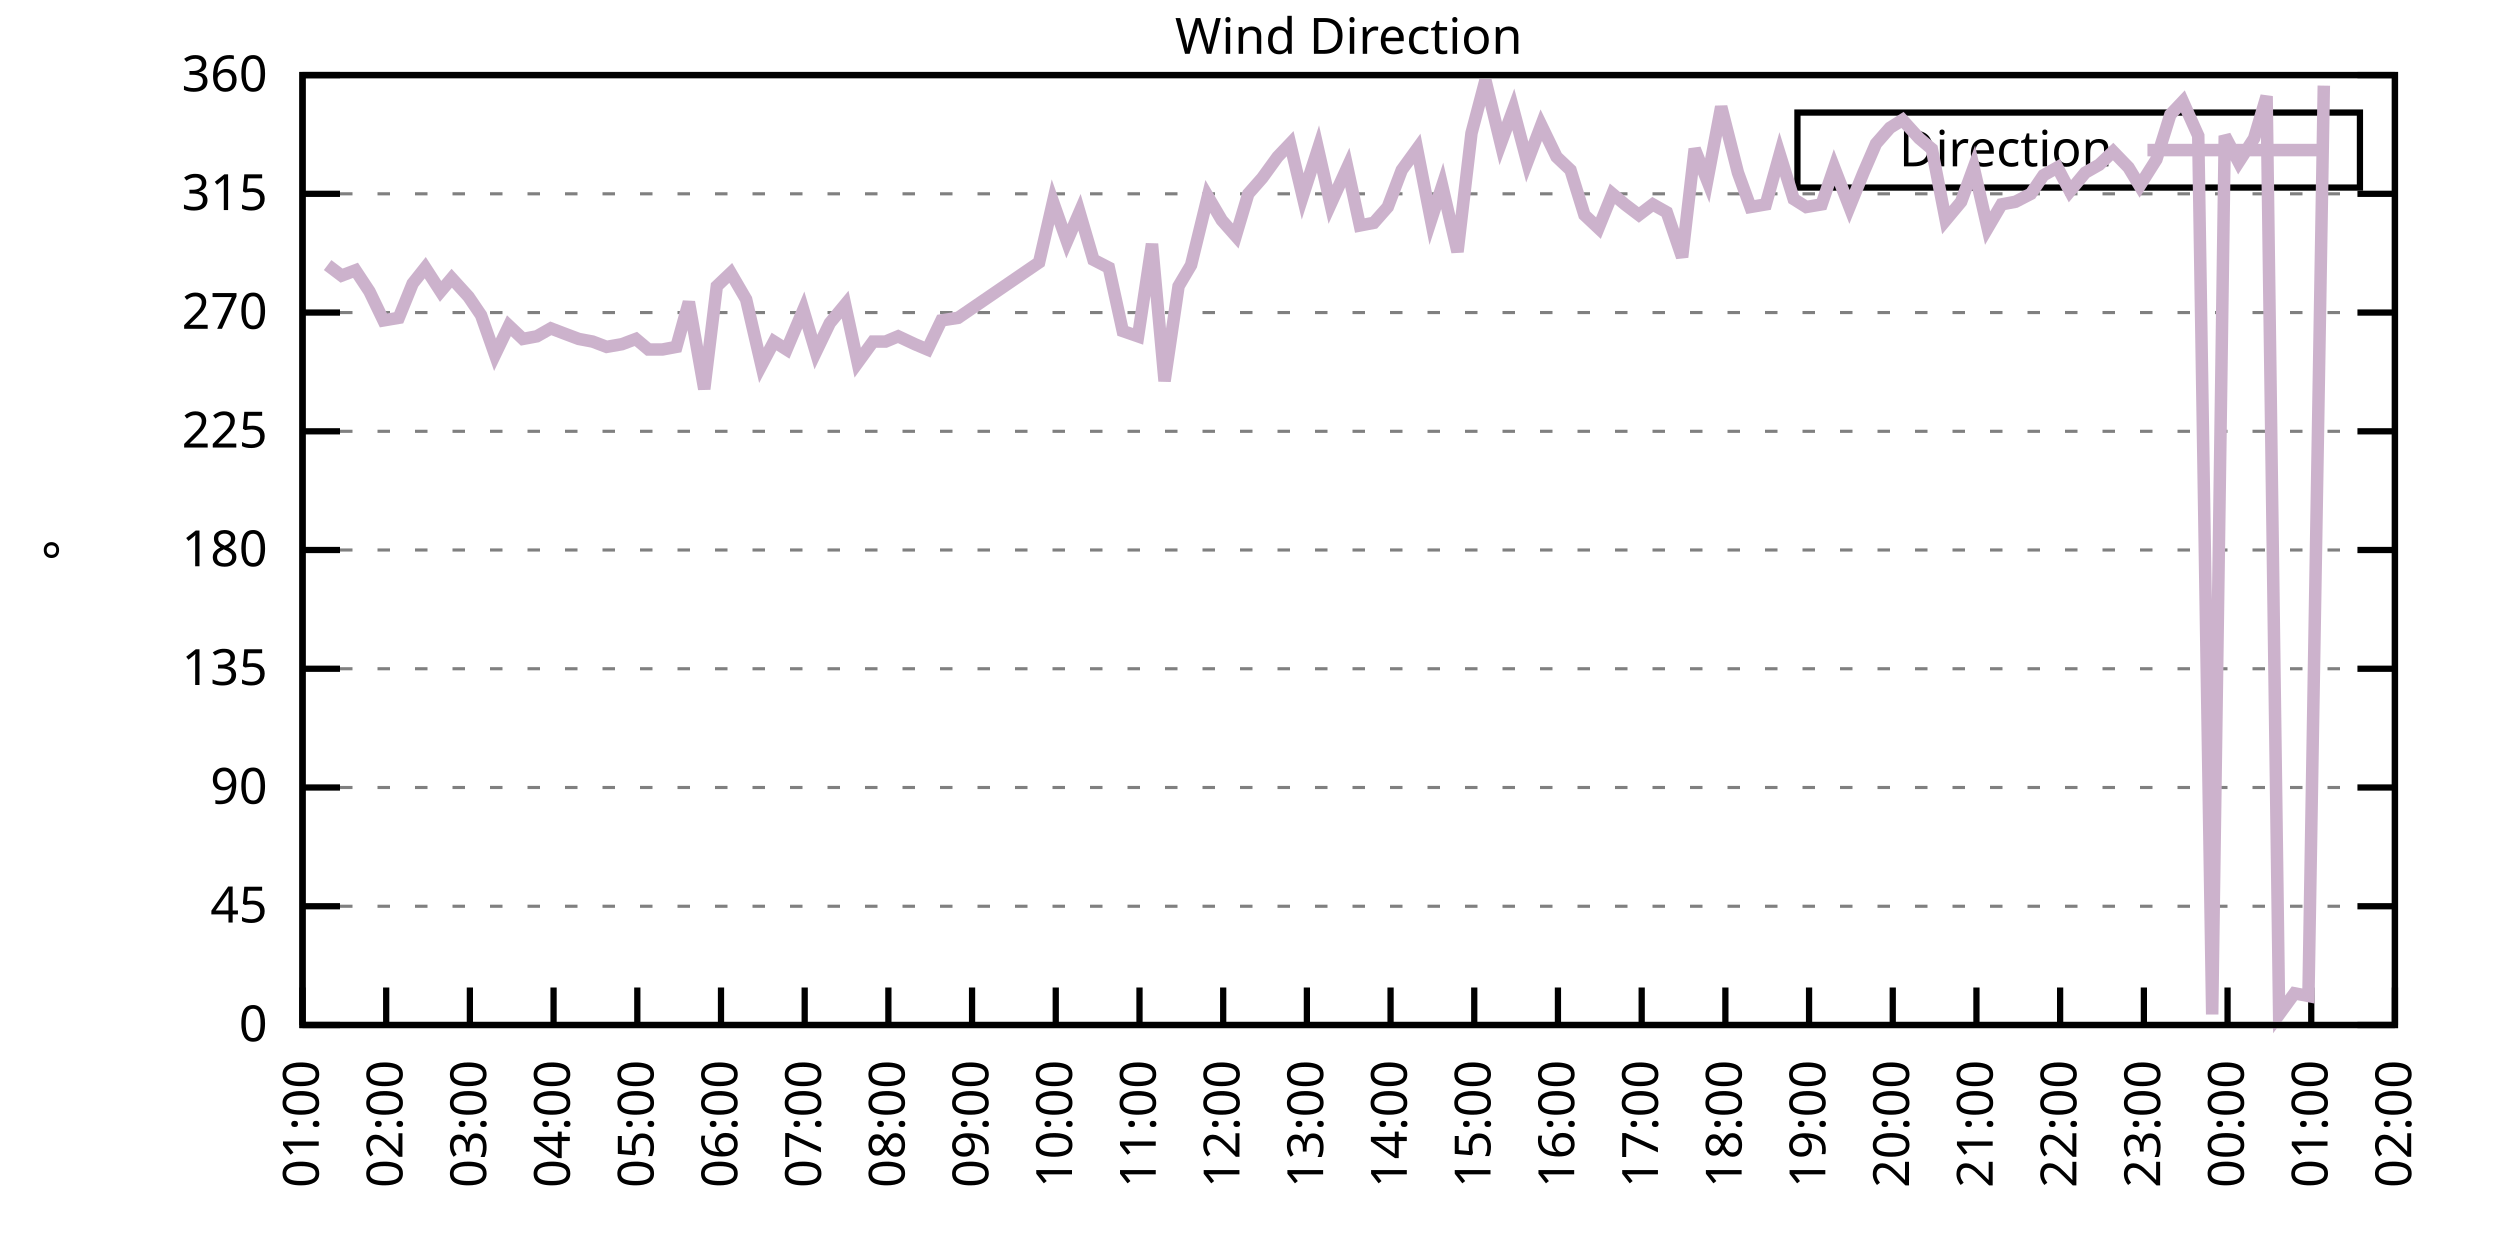
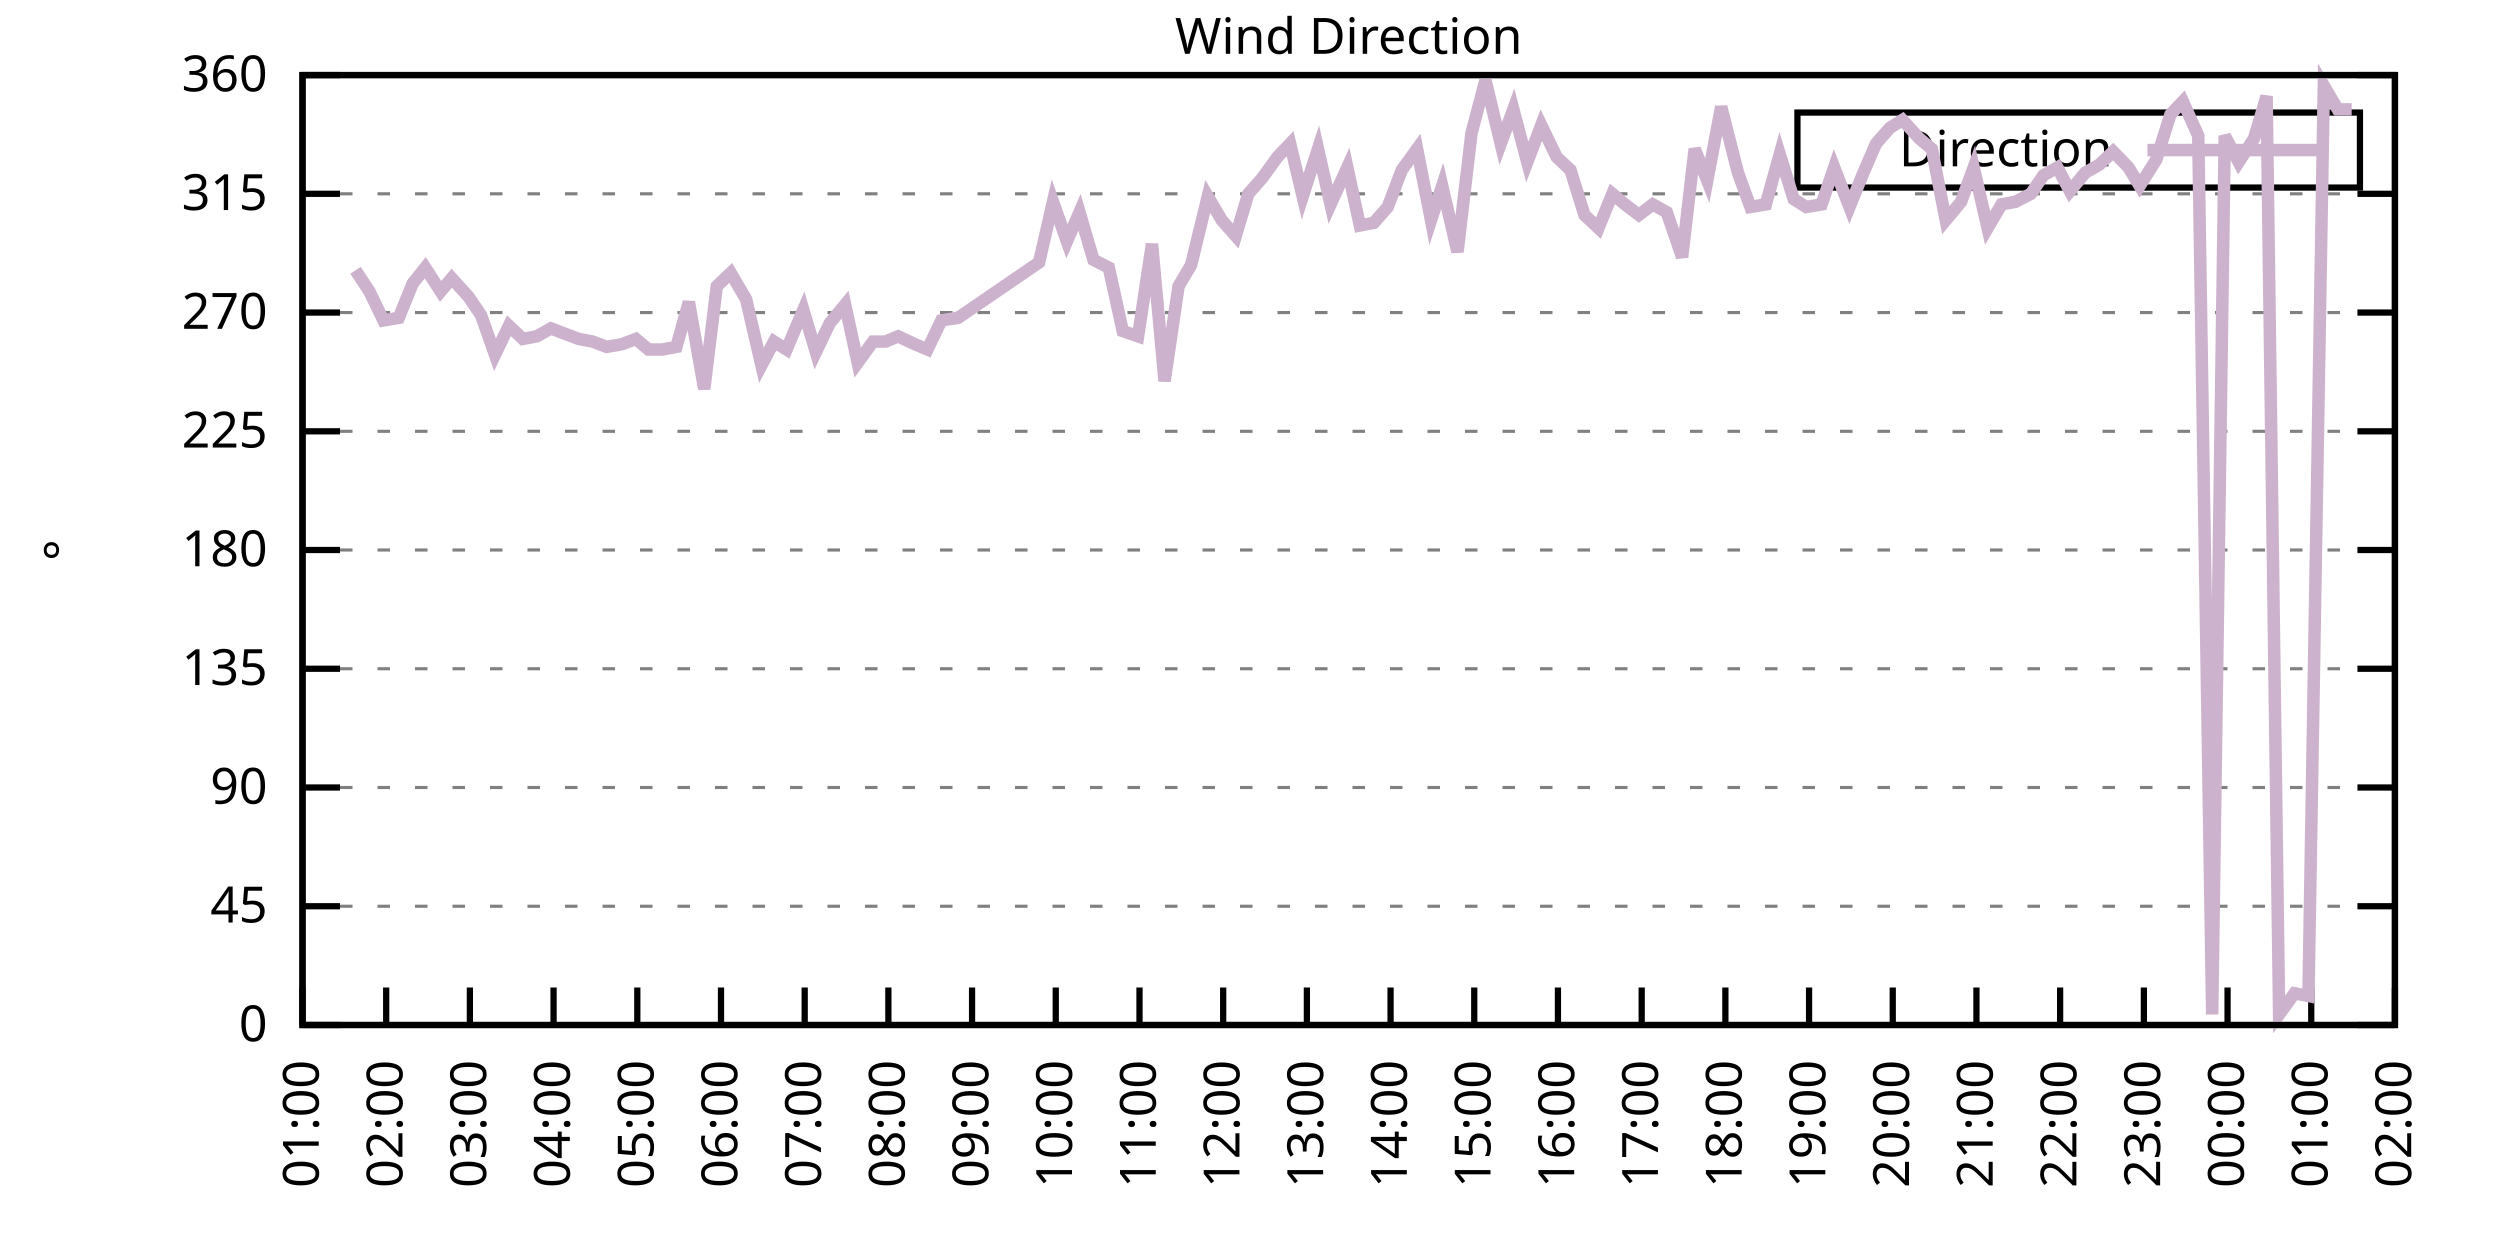
<svg xmlns="http://www.w3.org/2000/svg" xmlns:xlink="http://www.w3.org/1999/xlink" width="400" height="200" viewBox="0 0 400 200">
  <g id="gnuplot_canvas">
    <rect x="0" y="0" width="400" height="200" fill="none" />
    <defs>
      <circle id="gpDot" r="0.5" stroke-width="0.5" stroke="currentColor" />
      <path id="gpPt0" stroke-width="0.333" stroke="currentColor" d="M-1,0 h2 M0,-1 v2" />
      <path id="gpPt1" stroke-width="0.333" stroke="currentColor" d="M-1,-1 L1,1 M1,-1 L-1,1" />
      <path id="gpPt2" stroke-width="0.333" stroke="currentColor" d="M-1,0 L1,0 M0,-1 L0,1 M-1,-1 L1,1 M-1,1 L1,-1" />
      <rect id="gpPt3" stroke-width="0.333" stroke="currentColor" x="-1" y="-1" width="2" height="2" />
      <rect id="gpPt4" stroke-width="0.333" stroke="currentColor" fill="currentColor" x="-1" y="-1" width="2" height="2" />
      <circle id="gpPt5" stroke-width="0.333" stroke="currentColor" cx="0" cy="0" r="1" />
      <use xlink:href="#gpPt5" id="gpPt6" fill="currentColor" stroke="none" />
      <path id="gpPt7" stroke-width="0.333" stroke="currentColor" d="M0,-1.33 L-1.33,0.67 L1.33,0.67 z" />
      <use xlink:href="#gpPt7" id="gpPt8" fill="currentColor" stroke="none" />
      <use xlink:href="#gpPt7" id="gpPt9" stroke="currentColor" transform="rotate(180)" />
      <use xlink:href="#gpPt9" id="gpPt10" fill="currentColor" stroke="none" />
      <use xlink:href="#gpPt3" id="gpPt11" stroke="currentColor" transform="rotate(45)" />
      <use xlink:href="#gpPt11" id="gpPt12" fill="currentColor" stroke="none" />
      <path id="gpPt13" stroke-width="0.333" stroke="currentColor" d="M0,1.330 L1.265,0.411 L0.782,-1.067 L-0.782,-1.076 L-1.265,0.411 z" />
      <use xlink:href="#gpPt13" id="gpPt14" fill="currentColor" stroke="none" />
      <filter id="textbox" filterUnits="objectBoundingBox" x="0" y="0" height="1" width="1">
        <feFlood flood-color="white" flood-opacity="1" result="bgnd" />
        <feComposite in="SourceGraphic" in2="bgnd" operator="atop" />
      </filter>
      <filter id="greybox" filterUnits="objectBoundingBox" x="0" y="0" height="1" width="1">
        <feFlood flood-color="lightgrey" flood-opacity="1" result="grey" />
        <feComposite in="SourceGraphic" in2="grey" operator="atop" />
      </filter>
    </defs>
    <g fill="none" color="white" stroke="currentColor" stroke-width="1.00" stroke-linecap="butt" stroke-linejoin="miter">
</g>
    <g fill="none" color="black" stroke="currentColor" stroke-width="1.00" stroke-linecap="butt" stroke-linejoin="miter">
      <g stroke="none" shape-rendering="crispEdges">
        <polygon fill="rgb(255, 255, 255)" points="48.40,164.00 383.18,164.00 383.18,12.02 48.40,12.02 " />
      </g>
    </g>
    <g fill="none" color="black" stroke="currentColor" stroke-width="1.00" stroke-linecap="butt" stroke-linejoin="miter">
</g>
    <g fill="none" color="black" stroke="black" stroke-width="0.50" stroke-linecap="butt" stroke-linejoin="miter">
</g>
    <g fill="none" color="gray" stroke="currentColor" stroke-width="0.50" stroke-linecap="butt" stroke-linejoin="miter">
      <path stroke="gray" stroke-dasharray="2,4" class="gridline" d="M48.40,164.00 L383.19,164.00  " />
    </g>
    <g fill="none" color="gray" stroke="gray" stroke-width="1.00" stroke-linecap="butt" stroke-linejoin="miter">
</g>
    <g fill="none" color="black" stroke="currentColor" stroke-width="1.00" stroke-linecap="butt" stroke-linejoin="miter">
      <path stroke="black" d="M48.40,164.00 L54.40,164.00 M383.19,164.00 L377.19,164.00  " />
      <g transform="translate(42.80,166.60)" stroke="none" fill="black" font-family="Sans" font-size="8.00" text-anchor="end">
        <text>
          <tspan font-family="Sans"> 0</tspan>
        </text>
      </g>
    </g>
    <g fill="none" color="black" stroke="currentColor" stroke-width="1.00" stroke-linecap="butt" stroke-linejoin="miter">
</g>
    <g fill="none" color="black" stroke="black" stroke-width="0.50" stroke-linecap="butt" stroke-linejoin="miter">
</g>
    <g fill="none" color="gray" stroke="currentColor" stroke-width="0.50" stroke-linecap="butt" stroke-linejoin="miter">
      <path stroke="gray" stroke-dasharray="2,4" class="gridline" d="M48.40,145.00 L383.19,145.00  " />
    </g>
    <g fill="none" color="gray" stroke="gray" stroke-width="1.00" stroke-linecap="butt" stroke-linejoin="miter">
</g>
    <g fill="none" color="black" stroke="currentColor" stroke-width="1.00" stroke-linecap="butt" stroke-linejoin="miter">
      <path stroke="black" d="M48.40,145.00 L54.40,145.00 M383.19,145.00 L377.19,145.00  " />
      <g transform="translate(42.80,147.60)" stroke="none" fill="black" font-family="Sans" font-size="8.00" text-anchor="end">
        <text>
          <tspan font-family="Sans"> 45</tspan>
        </text>
      </g>
    </g>
    <g fill="none" color="black" stroke="currentColor" stroke-width="1.00" stroke-linecap="butt" stroke-linejoin="miter">
</g>
    <g fill="none" color="black" stroke="black" stroke-width="0.50" stroke-linecap="butt" stroke-linejoin="miter">
</g>
    <g fill="none" color="gray" stroke="currentColor" stroke-width="0.50" stroke-linecap="butt" stroke-linejoin="miter">
      <path stroke="gray" stroke-dasharray="2,4" class="gridline" d="M48.40,126.00 L383.19,126.00  " />
    </g>
    <g fill="none" color="gray" stroke="gray" stroke-width="1.00" stroke-linecap="butt" stroke-linejoin="miter">
</g>
    <g fill="none" color="black" stroke="currentColor" stroke-width="1.00" stroke-linecap="butt" stroke-linejoin="miter">
      <path stroke="black" d="M48.40,126.00 L54.40,126.00 M383.19,126.00 L377.19,126.00  " />
      <g transform="translate(42.80,128.60)" stroke="none" fill="black" font-family="Sans" font-size="8.00" text-anchor="end">
        <text>
          <tspan font-family="Sans"> 90</tspan>
        </text>
      </g>
    </g>
    <g fill="none" color="black" stroke="currentColor" stroke-width="1.00" stroke-linecap="butt" stroke-linejoin="miter">
</g>
    <g fill="none" color="black" stroke="black" stroke-width="0.50" stroke-linecap="butt" stroke-linejoin="miter">
</g>
    <g fill="none" color="gray" stroke="currentColor" stroke-width="0.50" stroke-linecap="butt" stroke-linejoin="miter">
      <path stroke="gray" stroke-dasharray="2,4" class="gridline" d="M48.40,107.00 L383.19,107.00  " />
    </g>
    <g fill="none" color="gray" stroke="gray" stroke-width="1.00" stroke-linecap="butt" stroke-linejoin="miter">
</g>
    <g fill="none" color="black" stroke="currentColor" stroke-width="1.00" stroke-linecap="butt" stroke-linejoin="miter">
      <path stroke="black" d="M48.40,107.00 L54.40,107.00 M383.19,107.00 L377.19,107.00  " />
      <g transform="translate(42.80,109.60)" stroke="none" fill="black" font-family="Sans" font-size="8.00" text-anchor="end">
        <text>
          <tspan font-family="Sans"> 135</tspan>
        </text>
      </g>
    </g>
    <g fill="none" color="black" stroke="currentColor" stroke-width="1.00" stroke-linecap="butt" stroke-linejoin="miter">
</g>
    <g fill="none" color="black" stroke="black" stroke-width="0.50" stroke-linecap="butt" stroke-linejoin="miter">
</g>
    <g fill="none" color="gray" stroke="currentColor" stroke-width="0.50" stroke-linecap="butt" stroke-linejoin="miter">
      <path stroke="gray" stroke-dasharray="2,4" class="gridline" d="M48.40,88.00 L383.19,88.00  " />
    </g>
    <g fill="none" color="gray" stroke="gray" stroke-width="1.00" stroke-linecap="butt" stroke-linejoin="miter">
</g>
    <g fill="none" color="black" stroke="currentColor" stroke-width="1.00" stroke-linecap="butt" stroke-linejoin="miter">
      <path stroke="black" d="M48.40,88.00 L54.40,88.00 M383.19,88.00 L377.19,88.00  " />
      <g transform="translate(42.80,90.60)" stroke="none" fill="black" font-family="Sans" font-size="8.00" text-anchor="end">
        <text>
          <tspan font-family="Sans"> 180</tspan>
        </text>
      </g>
    </g>
    <g fill="none" color="black" stroke="currentColor" stroke-width="1.00" stroke-linecap="butt" stroke-linejoin="miter">
</g>
    <g fill="none" color="black" stroke="black" stroke-width="0.50" stroke-linecap="butt" stroke-linejoin="miter">
</g>
    <g fill="none" color="gray" stroke="currentColor" stroke-width="0.50" stroke-linecap="butt" stroke-linejoin="miter">
      <path stroke="gray" stroke-dasharray="2,4" class="gridline" d="M48.40,69.01 L383.19,69.01  " />
    </g>
    <g fill="none" color="gray" stroke="gray" stroke-width="1.00" stroke-linecap="butt" stroke-linejoin="miter">
</g>
    <g fill="none" color="black" stroke="currentColor" stroke-width="1.00" stroke-linecap="butt" stroke-linejoin="miter">
      <path stroke="black" d="M48.40,69.01 L54.40,69.01 M383.19,69.01 L377.19,69.01  " />
      <g transform="translate(42.80,71.61)" stroke="none" fill="black" font-family="Sans" font-size="8.00" text-anchor="end">
        <text>
          <tspan font-family="Sans"> 225</tspan>
        </text>
      </g>
    </g>
    <g fill="none" color="black" stroke="currentColor" stroke-width="1.00" stroke-linecap="butt" stroke-linejoin="miter">
</g>
    <g fill="none" color="black" stroke="black" stroke-width="0.50" stroke-linecap="butt" stroke-linejoin="miter">
</g>
    <g fill="none" color="gray" stroke="currentColor" stroke-width="0.50" stroke-linecap="butt" stroke-linejoin="miter">
      <path stroke="gray" stroke-dasharray="2,4" class="gridline" d="M48.40,50.01 L383.19,50.01  " />
    </g>
    <g fill="none" color="gray" stroke="gray" stroke-width="1.00" stroke-linecap="butt" stroke-linejoin="miter">
</g>
    <g fill="none" color="black" stroke="currentColor" stroke-width="1.00" stroke-linecap="butt" stroke-linejoin="miter">
      <path stroke="black" d="M48.40,50.01 L54.40,50.01 M383.19,50.01 L377.19,50.01  " />
      <g transform="translate(42.80,52.61)" stroke="none" fill="black" font-family="Sans" font-size="8.00" text-anchor="end">
        <text>
          <tspan font-family="Sans"> 270</tspan>
        </text>
      </g>
    </g>
    <g fill="none" color="black" stroke="currentColor" stroke-width="1.00" stroke-linecap="butt" stroke-linejoin="miter">
</g>
    <g fill="none" color="black" stroke="black" stroke-width="0.50" stroke-linecap="butt" stroke-linejoin="miter">
</g>
    <g fill="none" color="gray" stroke="currentColor" stroke-width="0.50" stroke-linecap="butt" stroke-linejoin="miter">
      <path stroke="gray" stroke-dasharray="2,4" class="gridline" d="M48.40,31.01 L383.19,31.01  " />
    </g>
    <g fill="none" color="gray" stroke="gray" stroke-width="1.00" stroke-linecap="butt" stroke-linejoin="miter">
</g>
    <g fill="none" color="black" stroke="currentColor" stroke-width="1.00" stroke-linecap="butt" stroke-linejoin="miter">
      <path stroke="black" d="M48.40,31.01 L54.40,31.01 M383.19,31.01 L377.19,31.01  " />
      <g transform="translate(42.80,33.61)" stroke="none" fill="black" font-family="Sans" font-size="8.00" text-anchor="end">
        <text>
          <tspan font-family="Sans"> 315</tspan>
        </text>
      </g>
    </g>
    <g fill="none" color="black" stroke="currentColor" stroke-width="1.00" stroke-linecap="butt" stroke-linejoin="miter">
</g>
    <g fill="none" color="black" stroke="black" stroke-width="0.50" stroke-linecap="butt" stroke-linejoin="miter">
</g>
    <g fill="none" color="gray" stroke="currentColor" stroke-width="0.50" stroke-linecap="butt" stroke-linejoin="miter">
      <path stroke="gray" stroke-dasharray="2,4" class="gridline" d="M48.40,12.01 L383.19,12.01  " />
    </g>
    <g fill="none" color="gray" stroke="gray" stroke-width="1.00" stroke-linecap="butt" stroke-linejoin="miter">
</g>
    <g fill="none" color="black" stroke="currentColor" stroke-width="1.00" stroke-linecap="butt" stroke-linejoin="miter">
      <path stroke="black" d="M48.40,12.01 L54.40,12.01 M383.19,12.01 L377.19,12.01  " />
      <g transform="translate(42.80,14.61)" stroke="none" fill="black" font-family="Sans" font-size="8.00" text-anchor="end">
        <text>
          <tspan font-family="Sans"> 360</tspan>
        </text>
      </g>
    </g>
    <g fill="none" color="black" stroke="currentColor" stroke-width="1.00" stroke-linecap="butt" stroke-linejoin="miter">
      <path stroke="black" d="M48.40,164.00 L48.40,158.00  " />
      <g transform="translate(51.00,169.60) rotate(270.00)" stroke="none" fill="black" font-family="Sans" font-size="8.00" text-anchor="end">
        <text>
          <tspan font-family="Sans">01:00</tspan>
        </text>
      </g>
    </g>
    <g fill="none" color="black" stroke="currentColor" stroke-width="1.00" stroke-linecap="butt" stroke-linejoin="miter">
      <path stroke="black" d="M61.79,164.00 L61.79,158.00  " />
      <g transform="translate(64.39,169.60) rotate(270.00)" stroke="none" fill="black" font-family="Sans" font-size="8.00" text-anchor="end">
        <text>
          <tspan font-family="Sans">02:00</tspan>
        </text>
      </g>
    </g>
    <g fill="none" color="black" stroke="currentColor" stroke-width="1.00" stroke-linecap="butt" stroke-linejoin="miter">
      <path stroke="black" d="M75.18,164.00 L75.18,158.00  " />
      <g transform="translate(77.78,169.60) rotate(270.00)" stroke="none" fill="black" font-family="Sans" font-size="8.00" text-anchor="end">
        <text>
          <tspan font-family="Sans">03:00</tspan>
        </text>
      </g>
    </g>
    <g fill="none" color="black" stroke="currentColor" stroke-width="1.00" stroke-linecap="butt" stroke-linejoin="miter">
      <path stroke="black" d="M88.57,164.00 L88.57,158.00  " />
      <g transform="translate(91.17,169.60) rotate(270.00)" stroke="none" fill="black" font-family="Sans" font-size="8.00" text-anchor="end">
        <text>
          <tspan font-family="Sans">04:00</tspan>
        </text>
      </g>
    </g>
    <g fill="none" color="black" stroke="currentColor" stroke-width="1.00" stroke-linecap="butt" stroke-linejoin="miter">
      <path stroke="black" d="M101.97,164.00 L101.97,158.00  " />
      <g transform="translate(104.57,169.60) rotate(270.00)" stroke="none" fill="black" font-family="Sans" font-size="8.00" text-anchor="end">
        <text>
          <tspan font-family="Sans">05:00</tspan>
        </text>
      </g>
    </g>
    <g fill="none" color="black" stroke="currentColor" stroke-width="1.00" stroke-linecap="butt" stroke-linejoin="miter">
      <path stroke="black" d="M115.36,164.00 L115.36,158.00  " />
      <g transform="translate(117.96,169.60) rotate(270.00)" stroke="none" fill="black" font-family="Sans" font-size="8.00" text-anchor="end">
        <text>
          <tspan font-family="Sans">06:00</tspan>
        </text>
      </g>
    </g>
    <g fill="none" color="black" stroke="currentColor" stroke-width="1.00" stroke-linecap="butt" stroke-linejoin="miter">
      <path stroke="black" d="M128.75,164.00 L128.75,158.00  " />
      <g transform="translate(131.35,169.60) rotate(270.00)" stroke="none" fill="black" font-family="Sans" font-size="8.00" text-anchor="end">
        <text>
          <tspan font-family="Sans">07:00</tspan>
        </text>
      </g>
    </g>
    <g fill="none" color="black" stroke="currentColor" stroke-width="1.00" stroke-linecap="butt" stroke-linejoin="miter">
      <path stroke="black" d="M142.14,164.00 L142.14,158.00  " />
      <g transform="translate(144.74,169.60) rotate(270.00)" stroke="none" fill="black" font-family="Sans" font-size="8.00" text-anchor="end">
        <text>
          <tspan font-family="Sans">08:00</tspan>
        </text>
      </g>
    </g>
    <g fill="none" color="black" stroke="currentColor" stroke-width="1.00" stroke-linecap="butt" stroke-linejoin="miter">
      <path stroke="black" d="M155.53,164.00 L155.53,158.00  " />
      <g transform="translate(158.13,169.60) rotate(270.00)" stroke="none" fill="black" font-family="Sans" font-size="8.00" text-anchor="end">
        <text>
          <tspan font-family="Sans">09:00</tspan>
        </text>
      </g>
    </g>
    <g fill="none" color="black" stroke="currentColor" stroke-width="1.00" stroke-linecap="butt" stroke-linejoin="miter">
      <path stroke="black" d="M168.92,164.00 L168.92,158.00  " />
      <g transform="translate(171.52,169.60) rotate(270.00)" stroke="none" fill="black" font-family="Sans" font-size="8.00" text-anchor="end">
        <text>
          <tspan font-family="Sans">10:00</tspan>
        </text>
      </g>
    </g>
    <g fill="none" color="black" stroke="currentColor" stroke-width="1.00" stroke-linecap="butt" stroke-linejoin="miter">
      <path stroke="black" d="M182.32,164.00 L182.32,158.00  " />
      <g transform="translate(184.92,169.60) rotate(270.00)" stroke="none" fill="black" font-family="Sans" font-size="8.00" text-anchor="end">
        <text>
          <tspan font-family="Sans">11:00</tspan>
        </text>
      </g>
    </g>
    <g fill="none" color="black" stroke="currentColor" stroke-width="1.00" stroke-linecap="butt" stroke-linejoin="miter">
      <path stroke="black" d="M195.71,164.00 L195.71,158.00  " />
      <g transform="translate(198.31,169.60) rotate(270.00)" stroke="none" fill="black" font-family="Sans" font-size="8.00" text-anchor="end">
        <text>
          <tspan font-family="Sans">12:00</tspan>
        </text>
      </g>
    </g>
    <g fill="none" color="black" stroke="currentColor" stroke-width="1.00" stroke-linecap="butt" stroke-linejoin="miter">
      <path stroke="black" d="M209.10,164.00 L209.10,158.00  " />
      <g transform="translate(211.70,169.60) rotate(270.00)" stroke="none" fill="black" font-family="Sans" font-size="8.00" text-anchor="end">
        <text>
          <tspan font-family="Sans">13:00</tspan>
        </text>
      </g>
    </g>
    <g fill="none" color="black" stroke="currentColor" stroke-width="1.00" stroke-linecap="butt" stroke-linejoin="miter">
      <path stroke="black" d="M222.49,164.00 L222.49,158.00  " />
      <g transform="translate(225.09,169.60) rotate(270.00)" stroke="none" fill="black" font-family="Sans" font-size="8.00" text-anchor="end">
        <text>
          <tspan font-family="Sans">14:00</tspan>
        </text>
      </g>
    </g>
    <g fill="none" color="black" stroke="currentColor" stroke-width="1.00" stroke-linecap="butt" stroke-linejoin="miter">
      <path stroke="black" d="M235.88,164.00 L235.88,158.00  " />
      <g transform="translate(238.48,169.60) rotate(270.00)" stroke="none" fill="black" font-family="Sans" font-size="8.00" text-anchor="end">
        <text>
          <tspan font-family="Sans">15:00</tspan>
        </text>
      </g>
    </g>
    <g fill="none" color="black" stroke="currentColor" stroke-width="1.00" stroke-linecap="butt" stroke-linejoin="miter">
      <path stroke="black" d="M249.27,164.00 L249.27,158.00  " />
      <g transform="translate(251.87,169.60) rotate(270.00)" stroke="none" fill="black" font-family="Sans" font-size="8.00" text-anchor="end">
        <text>
          <tspan font-family="Sans">16:00</tspan>
        </text>
      </g>
    </g>
    <g fill="none" color="black" stroke="currentColor" stroke-width="1.00" stroke-linecap="butt" stroke-linejoin="miter">
      <path stroke="black" d="M262.67,164.00 L262.67,158.00  " />
      <g transform="translate(265.27,169.60) rotate(270.00)" stroke="none" fill="black" font-family="Sans" font-size="8.00" text-anchor="end">
        <text>
          <tspan font-family="Sans">17:00</tspan>
        </text>
      </g>
    </g>
    <g fill="none" color="black" stroke="currentColor" stroke-width="1.00" stroke-linecap="butt" stroke-linejoin="miter">
      <path stroke="black" d="M276.06,164.00 L276.06,158.00  " />
      <g transform="translate(278.66,169.60) rotate(270.00)" stroke="none" fill="black" font-family="Sans" font-size="8.00" text-anchor="end">
        <text>
          <tspan font-family="Sans">18:00</tspan>
        </text>
      </g>
    </g>
    <g fill="none" color="black" stroke="currentColor" stroke-width="1.00" stroke-linecap="butt" stroke-linejoin="miter">
      <path stroke="black" d="M289.45,164.00 L289.45,158.00  " />
      <g transform="translate(292.05,169.60) rotate(270.00)" stroke="none" fill="black" font-family="Sans" font-size="8.00" text-anchor="end">
        <text>
          <tspan font-family="Sans">19:00</tspan>
        </text>
      </g>
    </g>
    <g fill="none" color="black" stroke="currentColor" stroke-width="1.00" stroke-linecap="butt" stroke-linejoin="miter">
      <path stroke="black" d="M302.84,164.00 L302.84,158.00  " />
      <g transform="translate(305.44,169.60) rotate(270.00)" stroke="none" fill="black" font-family="Sans" font-size="8.00" text-anchor="end">
        <text>
          <tspan font-family="Sans">20:00</tspan>
        </text>
      </g>
    </g>
    <g fill="none" color="black" stroke="currentColor" stroke-width="1.00" stroke-linecap="butt" stroke-linejoin="miter">
      <path stroke="black" d="M316.23,164.00 L316.23,158.00  " />
      <g transform="translate(318.83,169.60) rotate(270.00)" stroke="none" fill="black" font-family="Sans" font-size="8.00" text-anchor="end">
        <text>
          <tspan font-family="Sans">21:00</tspan>
        </text>
      </g>
    </g>
    <g fill="none" color="black" stroke="currentColor" stroke-width="1.00" stroke-linecap="butt" stroke-linejoin="miter">
      <path stroke="black" d="M329.62,164.00 L329.62,158.00  " />
      <g transform="translate(332.22,169.60) rotate(270.00)" stroke="none" fill="black" font-family="Sans" font-size="8.00" text-anchor="end">
        <text>
          <tspan font-family="Sans">22:00</tspan>
        </text>
      </g>
    </g>
    <g fill="none" color="black" stroke="currentColor" stroke-width="1.00" stroke-linecap="butt" stroke-linejoin="miter">
      <path stroke="black" d="M343.02,164.00 L343.02,158.00  " />
      <g transform="translate(345.62,169.60) rotate(270.00)" stroke="none" fill="black" font-family="Sans" font-size="8.00" text-anchor="end">
        <text>
          <tspan font-family="Sans">23:00</tspan>
        </text>
      </g>
    </g>
    <g fill="none" color="black" stroke="currentColor" stroke-width="1.00" stroke-linecap="butt" stroke-linejoin="miter">
      <path stroke="black" d="M356.41,164.00 L356.41,158.00  " />
      <g transform="translate(359.01,169.60) rotate(270.00)" stroke="none" fill="black" font-family="Sans" font-size="8.00" text-anchor="end">
        <text>
          <tspan font-family="Sans">00:00</tspan>
        </text>
      </g>
    </g>
    <g fill="none" color="black" stroke="currentColor" stroke-width="1.00" stroke-linecap="butt" stroke-linejoin="miter">
      <path stroke="black" d="M369.80,164.00 L369.80,158.00  " />
      <g transform="translate(372.40,169.60) rotate(270.00)" stroke="none" fill="black" font-family="Sans" font-size="8.00" text-anchor="end">
        <text>
          <tspan font-family="Sans">01:00</tspan>
        </text>
      </g>
    </g>
    <g fill="none" color="black" stroke="currentColor" stroke-width="1.00" stroke-linecap="butt" stroke-linejoin="miter">
      <path stroke="black" d="M383.19,164.00 L383.19,158.00  " />
      <g transform="translate(385.79,169.60) rotate(270.00)" stroke="none" fill="black" font-family="Sans" font-size="8.00" text-anchor="end">
        <text>
          <tspan font-family="Sans">02:00</tspan>
        </text>
      </g>
    </g>
    <g fill="none" color="black" stroke="currentColor" stroke-width="1.00" stroke-linecap="butt" stroke-linejoin="miter">
</g>
    <g fill="none" color="black" stroke="currentColor" stroke-width="1.00" stroke-linecap="butt" stroke-linejoin="miter">
      <path stroke="black" d="M48.40,12.01 L48.40,164.00 L383.19,164.00 L383.19,12.01 L48.40,12.01 Z  " />
    </g>
    <g fill="none" color="black" stroke="currentColor" stroke-width="1.00" stroke-linecap="butt" stroke-linejoin="miter">
</g>
    <g fill="none" color="black" stroke="currentColor" stroke-width="1.00" stroke-linecap="butt" stroke-linejoin="miter">
      <path stroke="black" d="M287.59,30.01 L287.59,18.01 L377.59,18.01 L377.59,30.01 L287.59,30.01 Z  " />
    </g>
    <g id="Wind_direction_plot_1">
      <g fill="none" color="white" stroke="black" stroke-width="2.00" stroke-linecap="butt" stroke-linejoin="miter">
</g>
      <g fill="none" color="black" stroke="currentColor" stroke-width="2.00" stroke-linecap="butt" stroke-linejoin="miter">
        <g transform="translate(337.99,26.61)" stroke="none" fill="black" font-family="Sans" font-size="8.00" text-anchor="end">
          <text>
            <tspan font-family="Sans">Direction</tspan>
          </text>
        </g>
      </g>
      <g fill="none" color="black" stroke="currentColor" stroke-width="2.00" stroke-linecap="butt" stroke-linejoin="miter">
-         <path stroke="rgb(204, 178, 204)" d="M343.59,24.01 L371.99,24.01 M52.42,42.41 L54.65,44.10 L56.88,43.25 L59.11,46.63 L61.35,51.27 L63.80,50.85   L66.03,45.36 L68.04,42.83 L70.50,46.63 L72.28,44.52 L74.96,47.47 L76.97,50.43 L79.20,56.76 L81.43,52.12   L83.66,54.23 L85.90,53.81 L88.13,52.54 L90.36,53.39 L92.59,54.23 L94.82,54.65 L97.06,55.50 L99.51,55.07   L101.74,54.23 L103.75,55.92 L105.98,55.92 L108.22,55.50 L110.22,48.32 L112.68,62.25 L114.69,45.79 L116.92,43.67   L119.38,47.90 L121.83,58.45 L123.84,54.65 L125.85,55.92 L128.53,49.59 L130.54,56.34 L132.77,51.70 L135.22,48.74   L137.23,58.03 L139.69,54.65 L141.69,54.65 L143.70,53.81 L146.38,55.07 L148.39,55.92 L150.62,51.27 L153.30,50.85   L166.25,41.99 L168.48,32.28 L170.71,38.61 L172.72,33.96 L174.95,41.56 L177.41,42.83 L179.64,52.96 L182.09,53.81   L184.32,39.03 L186.33,60.98 L188.57,45.79 L190.57,42.41 L193.25,31.43 L195.48,35.23 L197.72,37.76 L199.73,31.01   L201.96,28.48 L204.41,25.10 L206.42,22.99 L208.43,31.43 L210.88,23.83 L212.89,32.70 L215.57,26.79 L217.58,36.08   L219.81,35.65 L222.04,33.12 L224.28,27.21 L226.73,23.83 L228.96,35.23 L230.75,29.74 L233.20,40.30 L235.44,21.30   L237.67,12.85 L240.12,22.99 L242.13,17.50 L244.36,25.94 L246.60,20.03 L249.05,25.10 L251.28,27.21 L253.51,34.39   L255.75,36.50 L257.98,31.01 L259.99,32.70 L262.22,34.39 L264.45,32.70 L266.68,33.96 L269.14,41.14 L271.15,23.83   L273.16,28.90 L275.39,17.08 L278.07,27.63 L280.07,33.12 L282.53,32.70 L284.76,24.68 L286.99,31.85 L289.00,33.12   L291.46,32.70 L293.47,26.79 L295.92,33.12 L298.15,27.63 L300.16,22.99 L302.39,20.45 L304.40,19.19 L307.08,22.14   L309.09,23.83 L311.32,35.23 L313.78,32.28 L315.79,26.79 L318.02,36.50 L320.25,32.70 L322.48,32.28 L324.94,31.01   L326.95,28.05 L329.18,26.79 L331.19,30.59 L333.64,27.63 L335.87,26.36 L338.10,24.25 L340.56,26.79 L342.35,29.74   L345.02,25.52 L347.26,18.34 L349.26,16.23 L351.72,21.72 L353.95,162.31 L355.96,21.72 L358.19,25.94 L360.65,22.14   L362.66,15.39 L364.66,162.31 L367.12,158.93 L369.35,159.36 L371.81,13.70  " />
+         <path stroke="rgb(204, 178, 204)" d="M343.59,24.01 L371.99,24.01 M56.88,43.25 L59.11,46.63 L61.35,51.27 L63.80,50.85 L66.03,45.36 L68.04,42.83   L70.50,46.63 L72.28,44.52 L74.96,47.47 L76.97,50.43 L79.20,56.76 L81.43,52.12 L83.66,54.23 L85.90,53.81   L88.13,52.54 L90.36,53.39 L92.59,54.23 L94.82,54.65 L97.06,55.50 L99.51,55.07 L101.74,54.23 L103.75,55.92   L105.98,55.92 L108.22,55.50 L110.22,48.32 L112.68,62.25 L114.69,45.79 L116.92,43.67 L119.38,47.90 L121.83,58.45   L123.84,54.65 L125.85,55.92 L128.53,49.59 L130.54,56.34 L132.77,51.70 L135.22,48.74 L137.23,58.03 L139.69,54.65   L141.69,54.65 L143.70,53.81 L146.38,55.07 L148.39,55.92 L150.62,51.27 L153.30,50.85 L166.25,41.99 L168.48,32.28   L170.71,38.61 L172.72,33.96 L174.95,41.56 L177.41,42.83 L179.64,52.96 L182.09,53.81 L184.32,39.03 L186.33,60.98   L188.57,45.79 L190.57,42.41 L193.25,31.43 L195.48,35.23 L197.72,37.76 L199.73,31.01 L201.96,28.48 L204.41,25.10   L206.42,22.99 L208.43,31.43 L210.88,23.83 L212.89,32.70 L215.57,26.79 L217.58,36.08 L219.81,35.65 L222.04,33.12   L224.28,27.21 L226.73,23.83 L228.96,35.23 L230.75,29.74 L233.20,40.30 L235.44,21.30 L237.67,12.85 L240.12,22.99   L242.13,17.50 L244.36,25.94 L246.60,20.03 L249.05,25.10 L251.28,27.21 L253.51,34.39 L255.75,36.50 L257.98,31.01   L259.99,32.70 L262.22,34.39 L264.45,32.70 L266.68,33.96 L269.14,41.14 L271.15,23.83 L273.16,28.90 L275.39,17.08   L278.07,27.63 L280.07,33.12 L282.53,32.70 L284.76,24.68 L286.99,31.85 L289.00,33.12 L291.46,32.70 L293.47,26.79   L295.92,33.12 L298.15,27.63 L300.16,22.99 L302.39,20.45 L304.40,19.19 L307.08,22.14 L309.09,23.83 L311.32,35.23   L313.78,32.28 L315.79,26.79 L318.02,36.50 L320.25,32.70 L322.48,32.28 L324.94,31.01 L326.95,28.05 L329.18,26.79   L331.19,30.59 L333.64,27.63 L335.87,26.36 L338.10,24.25 L340.56,26.79 L342.35,29.74 L345.02,25.52 L347.26,18.34   L349.26,16.23 L351.72,21.72 L353.95,162.31 L355.96,21.72 L358.19,25.94 L360.65,22.14 L362.66,15.39 L364.66,162.31   L367.12,158.93 L369.35,159.36 L371.81,13.70 L374.04,17.50 L376.27,17.50  " />
      </g>
    </g>
    <g fill="none" color="black" stroke="currentColor" stroke-width="2.00" stroke-linecap="butt" stroke-linejoin="miter">
</g>
    <g fill="none" color="black" stroke="black" stroke-width="1.00" stroke-linecap="butt" stroke-linejoin="miter">
</g>
    <g fill="none" color="black" stroke="currentColor" stroke-width="1.00" stroke-linecap="butt" stroke-linejoin="miter">
      <path stroke="black" d="M48.40,12.01 L48.40,164.00 L383.19,164.00 L383.19,12.01 L48.40,12.01 Z  " />
      <g transform="translate(12.80,88.01) rotate(270.00)" stroke="none" fill="black" font-family="Sans" font-size="8.00" text-anchor="middle">
        <text>
          <tspan font-family="Sans">°</tspan>
        </text>
      </g>
    </g>
    <g fill="none" color="black" stroke="currentColor" stroke-width="1.00" stroke-linecap="butt" stroke-linejoin="miter">
</g>
    <g fill="none" color="black" stroke="currentColor" stroke-width="1.00" stroke-linecap="butt" stroke-linejoin="miter">
      <g transform="translate(215.79,8.61)" stroke="none" fill="black" font-family="Sans" font-size="8.00" text-anchor="middle">
        <text>
          <tspan font-family="Sans">Wind Direction</tspan>
        </text>
      </g>
    </g>
    <g fill="none" color="black" stroke="currentColor" stroke-width="1.00" stroke-linecap="butt" stroke-linejoin="miter">
</g>
  </g>
</svg>
